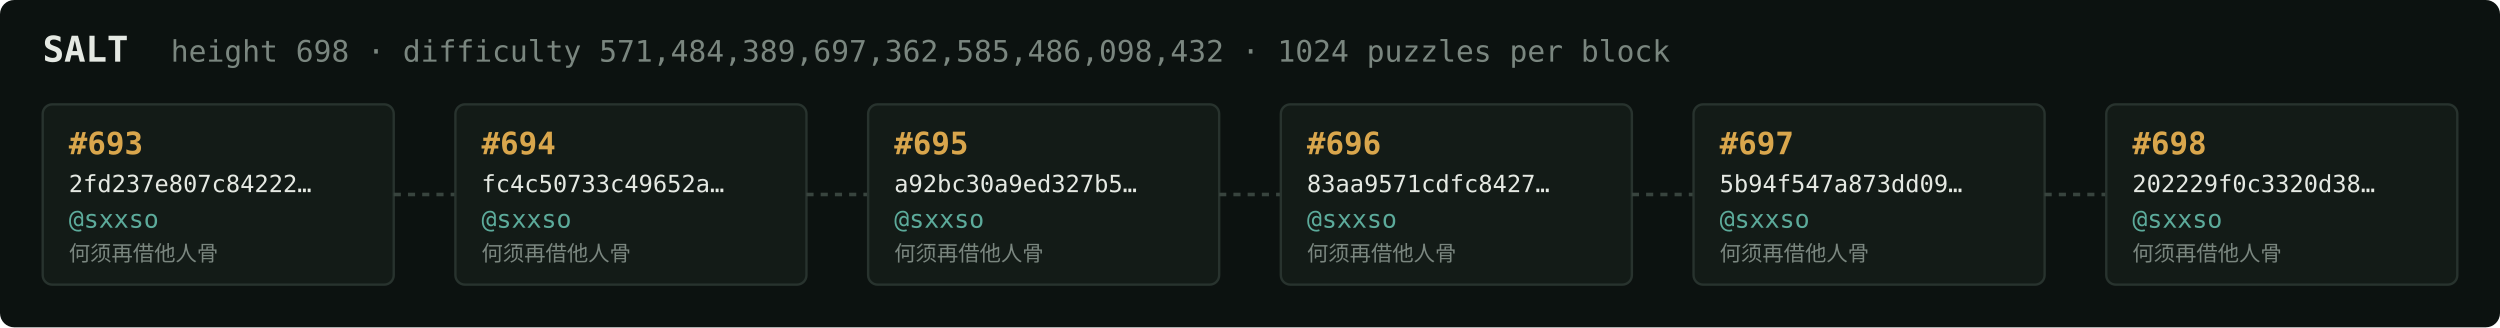
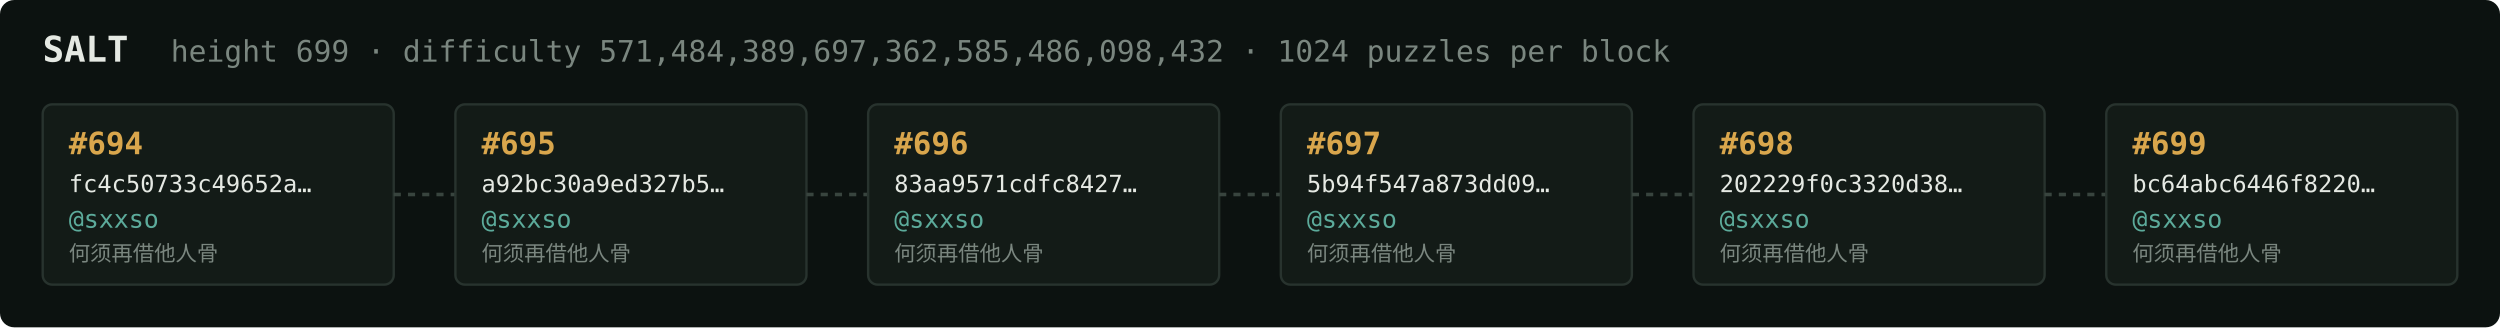
<svg xmlns="http://www.w3.org/2000/svg" width="1054" height="138" viewBox="0 0 1054 138" font-family="ui-monospace,SFMono-Regular,Menlo,monospace">
  <rect fill="#0c1210" width="1054" height="138" rx="6" />
  <text x="18" y="26" fill="#e5e9e3" font-size="15" font-weight="700">SALT</text>
-   <text x="72" y="26" fill="#7a867f" font-size="12.5">height 698 · difficulty 571,484,389,697,362,585,486,098,432 · 1024 puzzles per block</text>
+   <text x="72" y="26" fill="#7a867f" font-size="12.5">height 699 · difficulty 571,484,389,697,362,585,486,098,432 · 1024 puzzles per block</text>
  <rect x="18" y="44" width="148" height="76" rx="4" fill="#131b17" stroke="#28332e" stroke-width="1" />
-   <text x="29" y="65" fill="#d9a64c" font-size="13" font-weight="700">#693</text>
-   <text x="29" y="81" fill="#e5e9e3" font-size="10">2fd237e807c84222…</text>
+   <text x="29" y="65" fill="#d9a64c" font-size="13" font-weight="700">#694</text>
+   <text x="29" y="81" fill="#e5e9e3" font-size="10">fc4c50733c49652a…</text>
  <text x="29" y="96" fill="#5cab9b" font-size="10.5">@sxxso</text>
  <text x="29" y="110" fill="#7a867f" font-size="9">何须再借他人骨</text>
  <line x1="166" y1="82.0" x2="192" y2="82.0" stroke="#38443e" stroke-width="1.5" stroke-dasharray="3 3" />
  <rect x="192" y="44" width="148" height="76" rx="4" fill="#131b17" stroke="#28332e" stroke-width="1" />
-   <text x="203" y="65" fill="#d9a64c" font-size="13" font-weight="700">#694</text>
-   <text x="203" y="81" fill="#e5e9e3" font-size="10">fc4c50733c49652a…</text>
+   <text x="203" y="65" fill="#d9a64c" font-size="13" font-weight="700">#695</text>
+   <text x="203" y="81" fill="#e5e9e3" font-size="10">a92bc30a9ed327b5…</text>
  <text x="203" y="96" fill="#5cab9b" font-size="10.5">@sxxso</text>
  <text x="203" y="110" fill="#7a867f" font-size="9">何须再借他人骨</text>
  <line x1="340" y1="82.0" x2="366" y2="82.0" stroke="#38443e" stroke-width="1.5" stroke-dasharray="3 3" />
  <rect x="366" y="44" width="148" height="76" rx="4" fill="#131b17" stroke="#28332e" stroke-width="1" />
-   <text x="377" y="65" fill="#d9a64c" font-size="13" font-weight="700">#695</text>
-   <text x="377" y="81" fill="#e5e9e3" font-size="10">a92bc30a9ed327b5…</text>
+   <text x="377" y="65" fill="#d9a64c" font-size="13" font-weight="700">#696</text>
+   <text x="377" y="81" fill="#e5e9e3" font-size="10">83aa9571cdfc8427…</text>
  <text x="377" y="96" fill="#5cab9b" font-size="10.5">@sxxso</text>
  <text x="377" y="110" fill="#7a867f" font-size="9">何须再借他人骨</text>
  <line x1="514" y1="82.0" x2="540" y2="82.0" stroke="#38443e" stroke-width="1.5" stroke-dasharray="3 3" />
  <rect x="540" y="44" width="148" height="76" rx="4" fill="#131b17" stroke="#28332e" stroke-width="1" />
-   <text x="551" y="65" fill="#d9a64c" font-size="13" font-weight="700">#696</text>
-   <text x="551" y="81" fill="#e5e9e3" font-size="10">83aa9571cdfc8427…</text>
+   <text x="551" y="65" fill="#d9a64c" font-size="13" font-weight="700">#697</text>
+   <text x="551" y="81" fill="#e5e9e3" font-size="10">5b94f547a873dd09…</text>
  <text x="551" y="96" fill="#5cab9b" font-size="10.5">@sxxso</text>
  <text x="551" y="110" fill="#7a867f" font-size="9">何须再借他人骨</text>
  <line x1="688" y1="82.0" x2="714" y2="82.0" stroke="#38443e" stroke-width="1.5" stroke-dasharray="3 3" />
  <rect x="714" y="44" width="148" height="76" rx="4" fill="#131b17" stroke="#28332e" stroke-width="1" />
-   <text x="725" y="65" fill="#d9a64c" font-size="13" font-weight="700">#697</text>
-   <text x="725" y="81" fill="#e5e9e3" font-size="10">5b94f547a873dd09…</text>
+   <text x="725" y="65" fill="#d9a64c" font-size="13" font-weight="700">#698</text>
+   <text x="725" y="81" fill="#e5e9e3" font-size="10">202229f0c3320d38…</text>
  <text x="725" y="96" fill="#5cab9b" font-size="10.5">@sxxso</text>
  <text x="725" y="110" fill="#7a867f" font-size="9">何须再借他人骨</text>
  <line x1="862" y1="82.0" x2="888" y2="82.0" stroke="#38443e" stroke-width="1.5" stroke-dasharray="3 3" />
  <rect x="888" y="44" width="148" height="76" rx="4" fill="#131b17" stroke="#28332e" stroke-width="1" />
-   <text x="899" y="65" fill="#d9a64c" font-size="13" font-weight="700">#698</text>
-   <text x="899" y="81" fill="#e5e9e3" font-size="10">202229f0c3320d38…</text>
+   <text x="899" y="65" fill="#d9a64c" font-size="13" font-weight="700">#699</text>
+   <text x="899" y="81" fill="#e5e9e3" font-size="10">bc64abc6446f8220…</text>
  <text x="899" y="96" fill="#5cab9b" font-size="10.5">@sxxso</text>
  <text x="899" y="110" fill="#7a867f" font-size="9">何须再借他人骨</text>
</svg>
